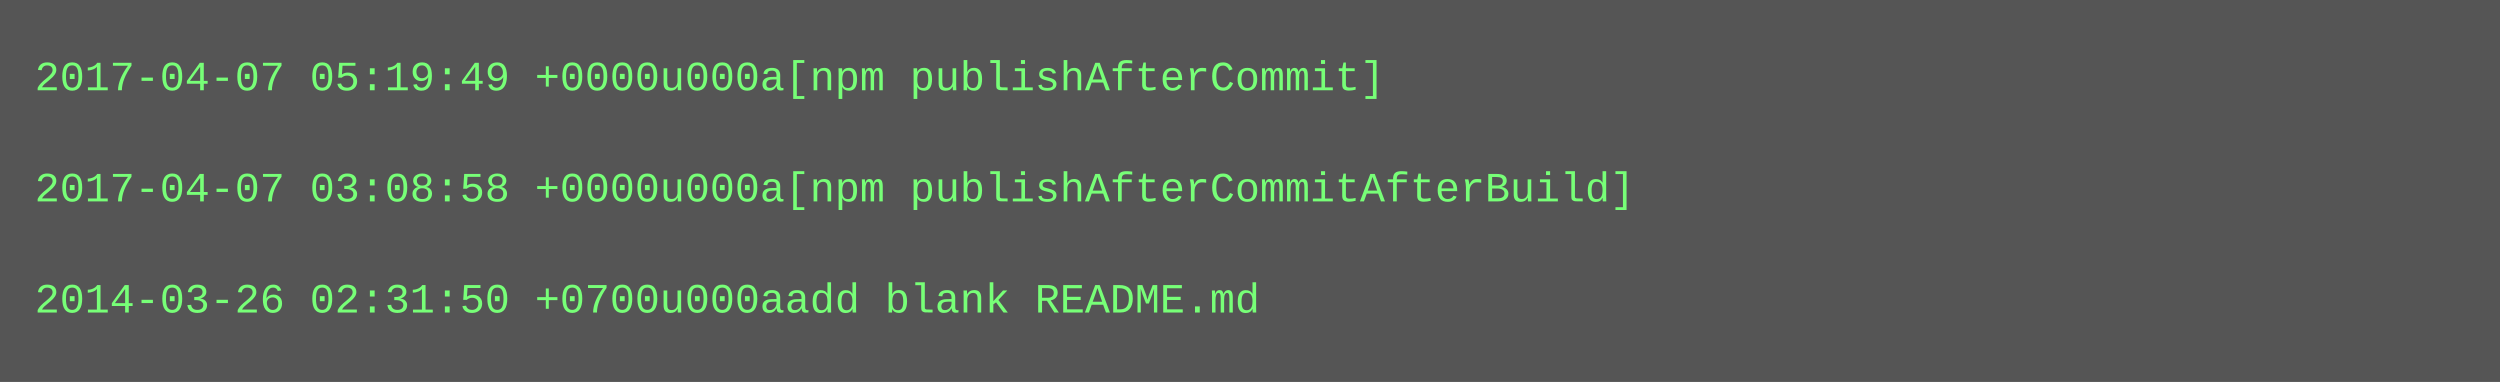
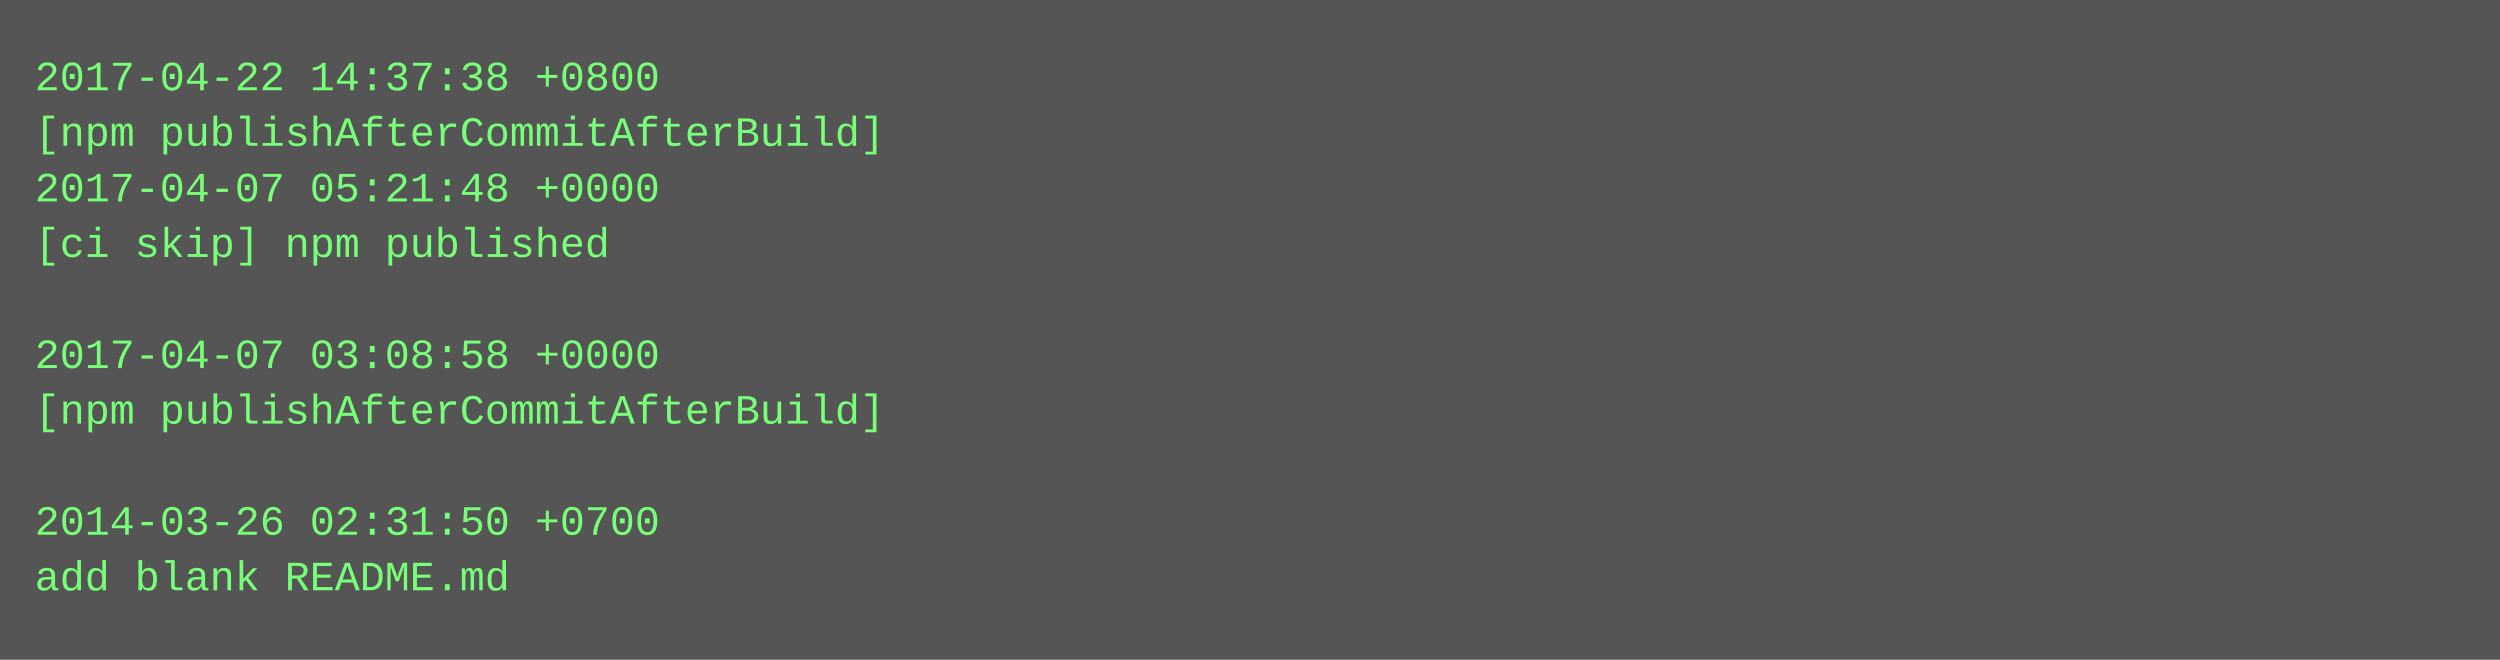
- <svg xmlns="http://www.w3.org/2000/svg" height="110" width="720">
-   <rect height="110" fill="#555" width="720" />
+ <svg xmlns="http://www.w3.org/2000/svg" height="190" width="720">
+   <rect height="190" fill="#555" width="720" />
  <text fill="#7f7" font-family="Courier New" font-size="12" xml:space="preserve">
-     <tspan x="10" y="26">2017-04-07 05:19:49 +0000u000a[npm publishAfterCommit]</tspan>
-     <tspan x="10" y="42" />
-     <tspan x="10" y="58">2017-04-07 03:08:58 +0000u000a[npm publishAfterCommitAfterBuild]</tspan>
-     <tspan x="10" y="74" />
-     <tspan x="10" y="90">2014-03-26 02:31:50 +0700u000aadd blank README.md</tspan>
+     <tspan x="10" y="26">2017-04-22 14:37:38 +0800</tspan>
+     <tspan x="10" y="42">[npm publishAfterCommitAfterBuild]</tspan>
+     <tspan x="10" y="58">2017-04-07 05:21:48 +0000</tspan>
+     <tspan x="10" y="74">[ci skip] npm published</tspan>
+     <tspan x="10" y="90" />
+     <tspan x="10" y="106">2017-04-07 03:08:58 +0000</tspan>
+     <tspan x="10" y="122">[npm publishAfterCommitAfterBuild]</tspan>
+     <tspan x="10" y="138" />
+     <tspan x="10" y="154">2014-03-26 02:31:50 +0700</tspan>
+     <tspan x="10" y="170">add blank README.md</tspan>
  </text>
</svg>
